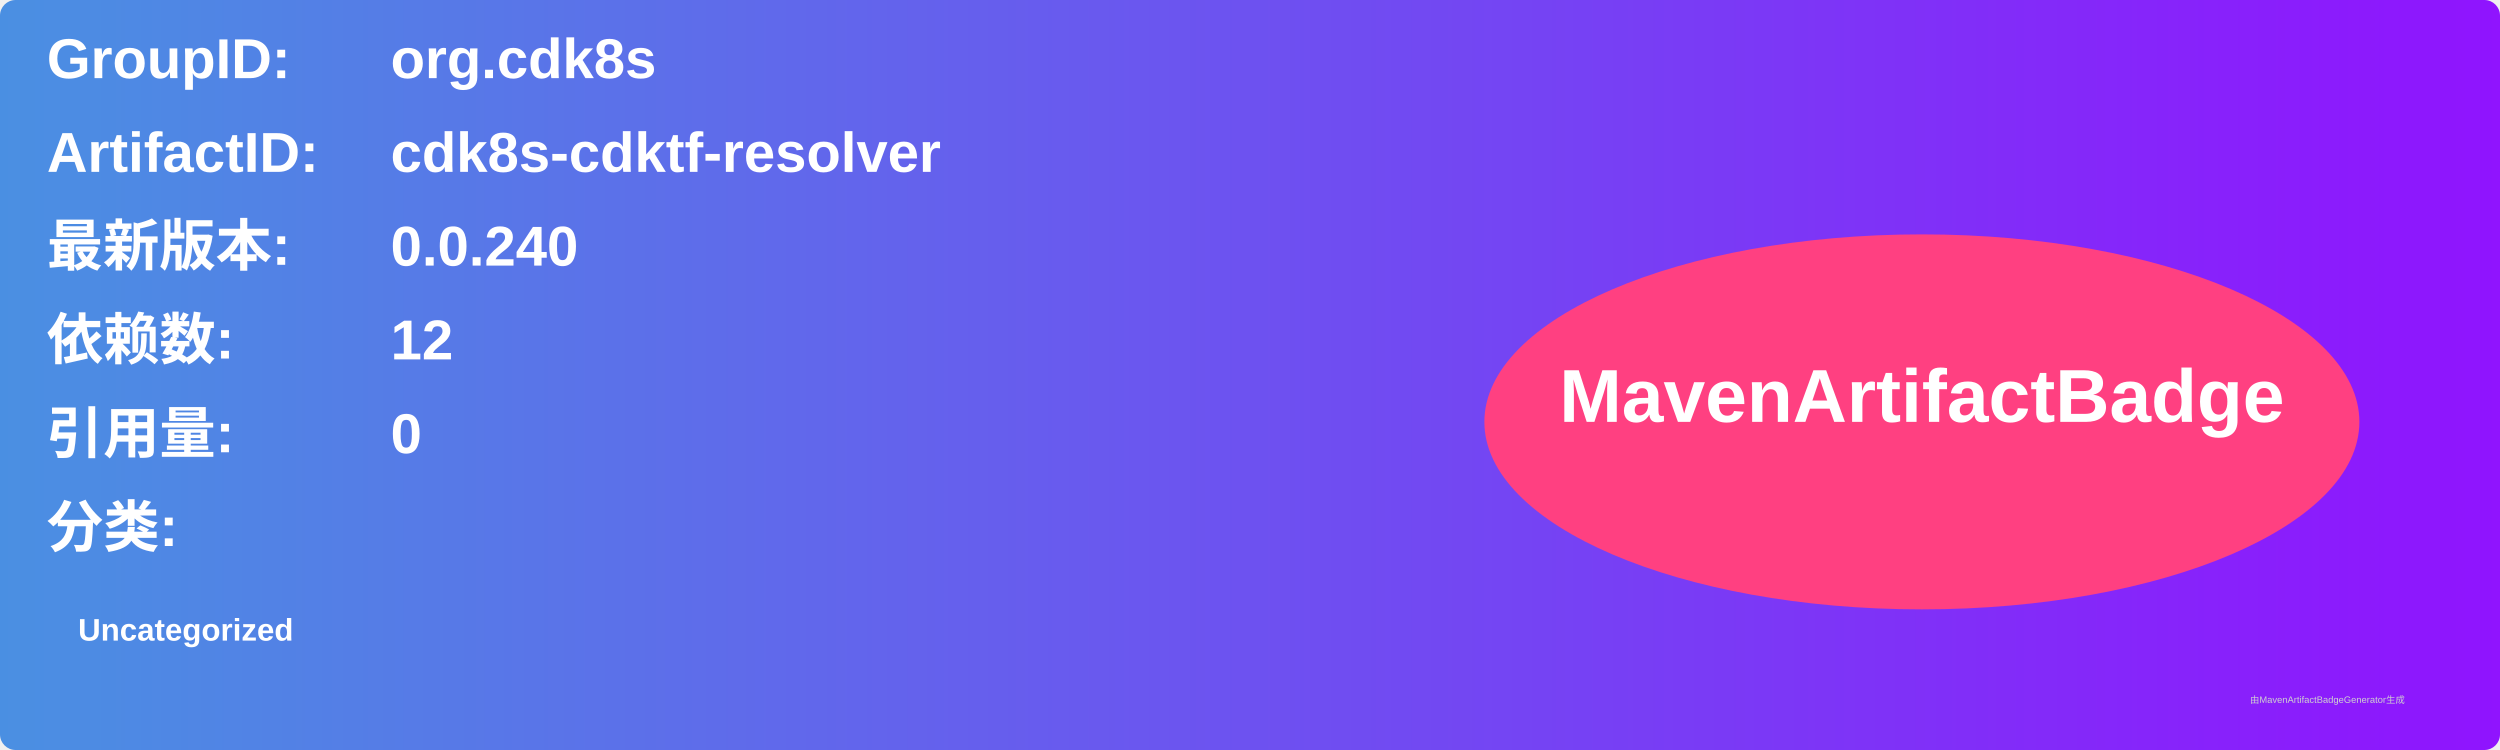
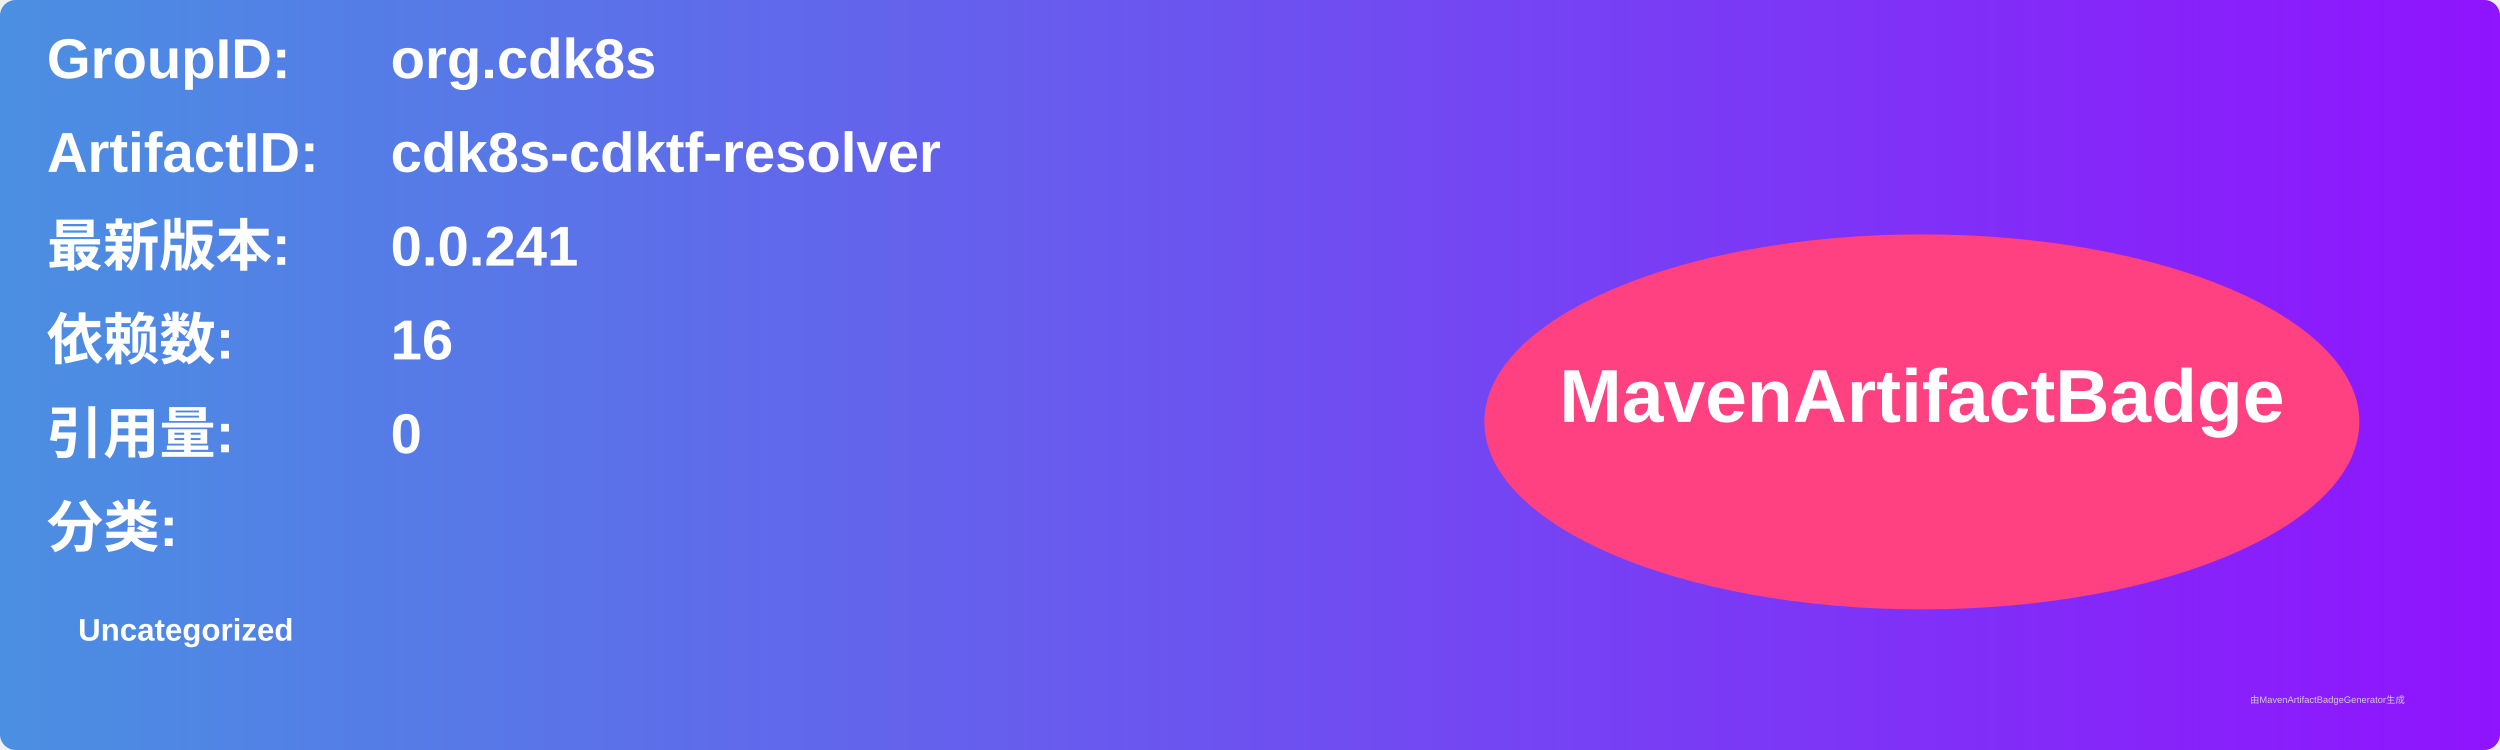
<svg xmlns="http://www.w3.org/2000/svg" width="800" height="240" viewBox="0 0 800 240">
  <linearGradient id="grad" x1="0%" y1="0%" x2="100%" y2="0%">
    <stop offset="0%" stop-color="#4a90e2" />
    <stop offset="100%" stop-color="#9013fe" />
  </linearGradient>
  <rect width="100%" height="100%" rx="5" ry="5" fill="url(#grad)" />
  <g transform="translate(15, 15)">
    <text x="0" y="10" font-family="Arial" font-size="18" fill="white" font-weight="bold" width="260">GroupID:</text>
    <text x="110" y="10" font-family="Arial" font-size="18" fill="white" font-weight="bold" width="460">org.cdk8s</text>
    <text x="0" y="40" font-family="Arial" font-size="18" fill="white" font-weight="bold" width="260">ArtifactID:</text>
    <text x="110" y="40" font-family="Arial" font-size="18" fill="white" font-weight="bold" width="460">cdk8s-cdktf-resolver</text>
    <text x="0" y="70" font-family="Arial" font-size="18" fill="white" font-weight="bold">最新版本:</text>
    <text x="110" y="70" font-family="Arial" font-size="18" fill="white" font-weight="bold">
-       <tspan font-weight="bold">0.0.240</tspan>
+       <tspan font-weight="bold">0.0.241</tspan>
    </text>
    <text x="0" y="100" font-family="Arial" font-size="18" fill="white" font-weight="bold">依赖数: </text>
    <text x="110" y="100" font-family="Arial" font-size="18" fill="white">
-       <tspan font-weight="bold">12</tspan>
+       <tspan font-weight="bold">16</tspan>
    </text>
    <text x="0" y="130" font-family="Arial" font-size="18" fill="white" font-weight="bold">引用量: </text>
    <text x="110" y="130" font-family="Arial" font-size="18" fill="white">
      <tspan font-weight="bold">0</tspan>
    </text>
    <text x="0" y="160" font-family="Arial" font-size="18" fill="white" font-weight="bold">分类:</text>
    <text x="10" y="190" font-family="Arial" font-size="10" fill="white">
      <tspan font-weight="bold">Uncategorized</tspan>
    </text>
    <ellipse cx="600" cy="120" rx="140" ry="60" fill="#ff4081" />
    <text x="600" y="120" text-anchor="middle" font-family="Arial" font-size="24" fill="white" font-weight="bold">MavenArtifactBadge</text>
  </g>
  <text x="720" y="225" font-family="Arial" font-size="3" fill="#d0d0d0">由MavenArtifactBadgeGenerator生成</text>
</svg>
